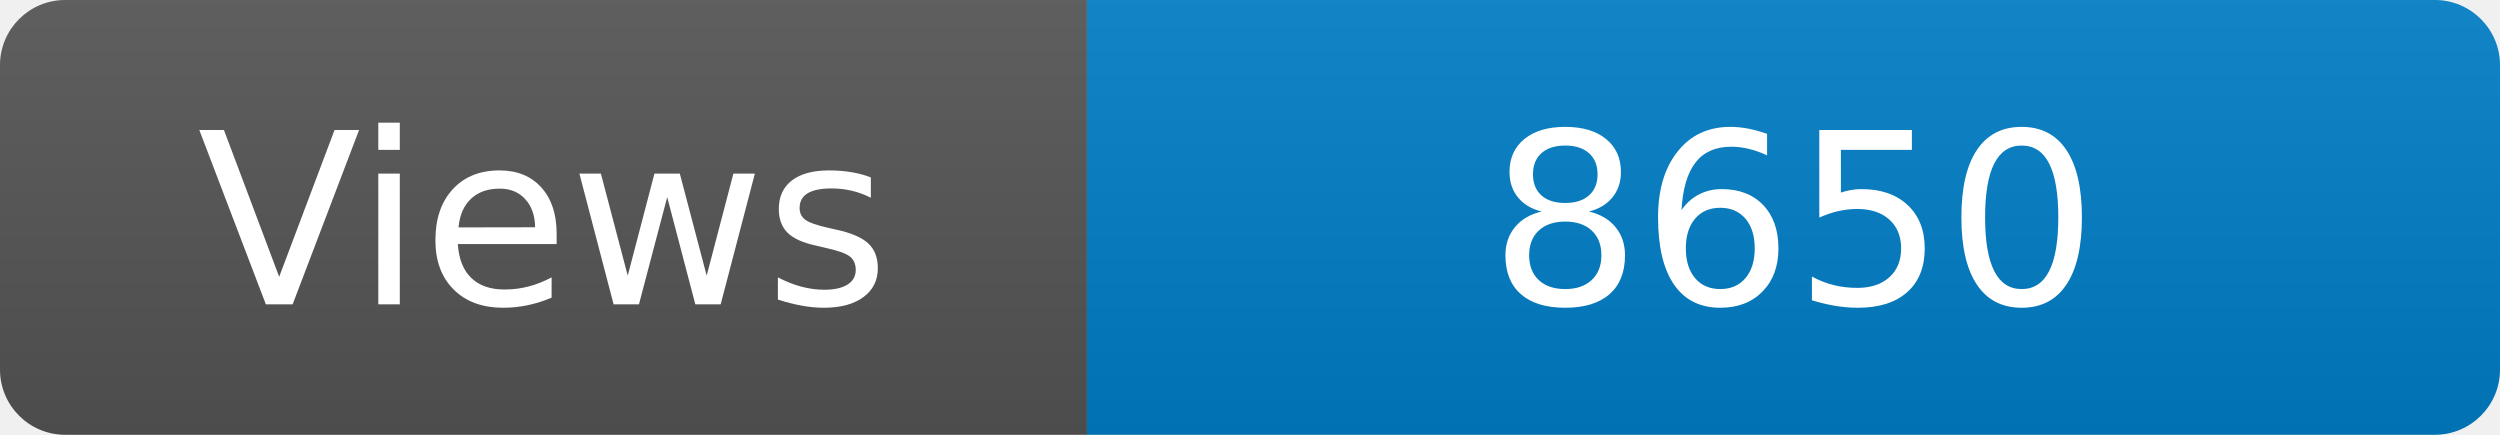
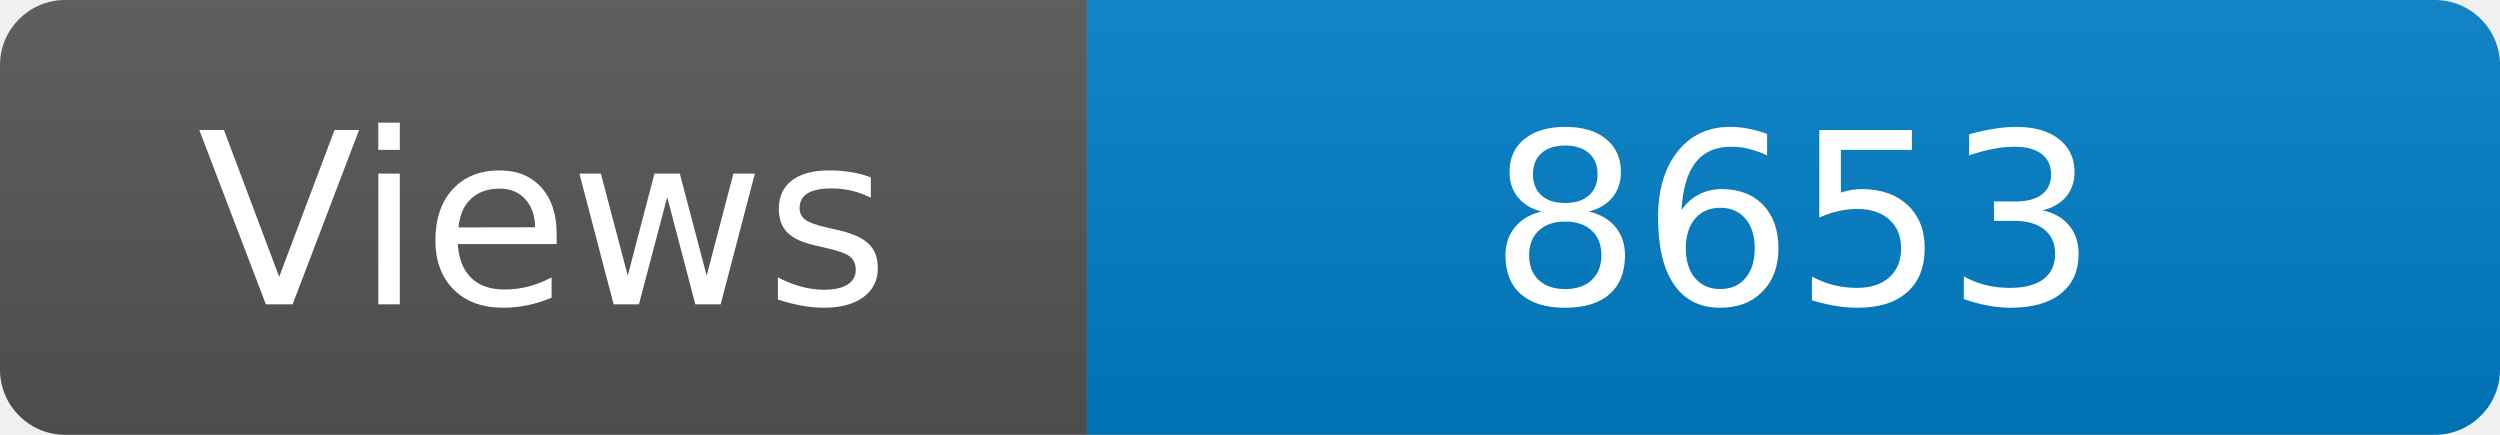
<svg xmlns="http://www.w3.org/2000/svg" width="115" height="20" role="img" aria-label="Maintained?: yes">
  <linearGradient id="s" x2="0" y2="100%">
    <stop offset="0" stop-color="#bbb" stop-opacity=".1" />
    <stop offset="1" stop-opacity=".1" />
  </linearGradient>
  <clipPath id="r">
    <rect width="115" height="20" rx="3" fill="#fff" />
  </clipPath>
  <g clip-path="url(#r)">
    <rect width="50" height="20" fill="#555" />
    <rect x="50" width="160" height="20" fill="#007ec6" />
    <rect width="115" height="20" fill="url(#s)" />
  </g>
  <g fill="#fff" text-anchor="middle" font-family="Verdana,Geneva,DejaVu Sans,sans-serif" font-size="110">
    <text x="250" y="140" transform="scale(.1)" fill="#fff">Views</text>
-     <text x="825" y="140" transform="scale(.1)" fill="#fff">8650</text>
+     <text x="825" y="140" transform="scale(.1)" fill="#fff">8653</text>
  </g>
</svg>
